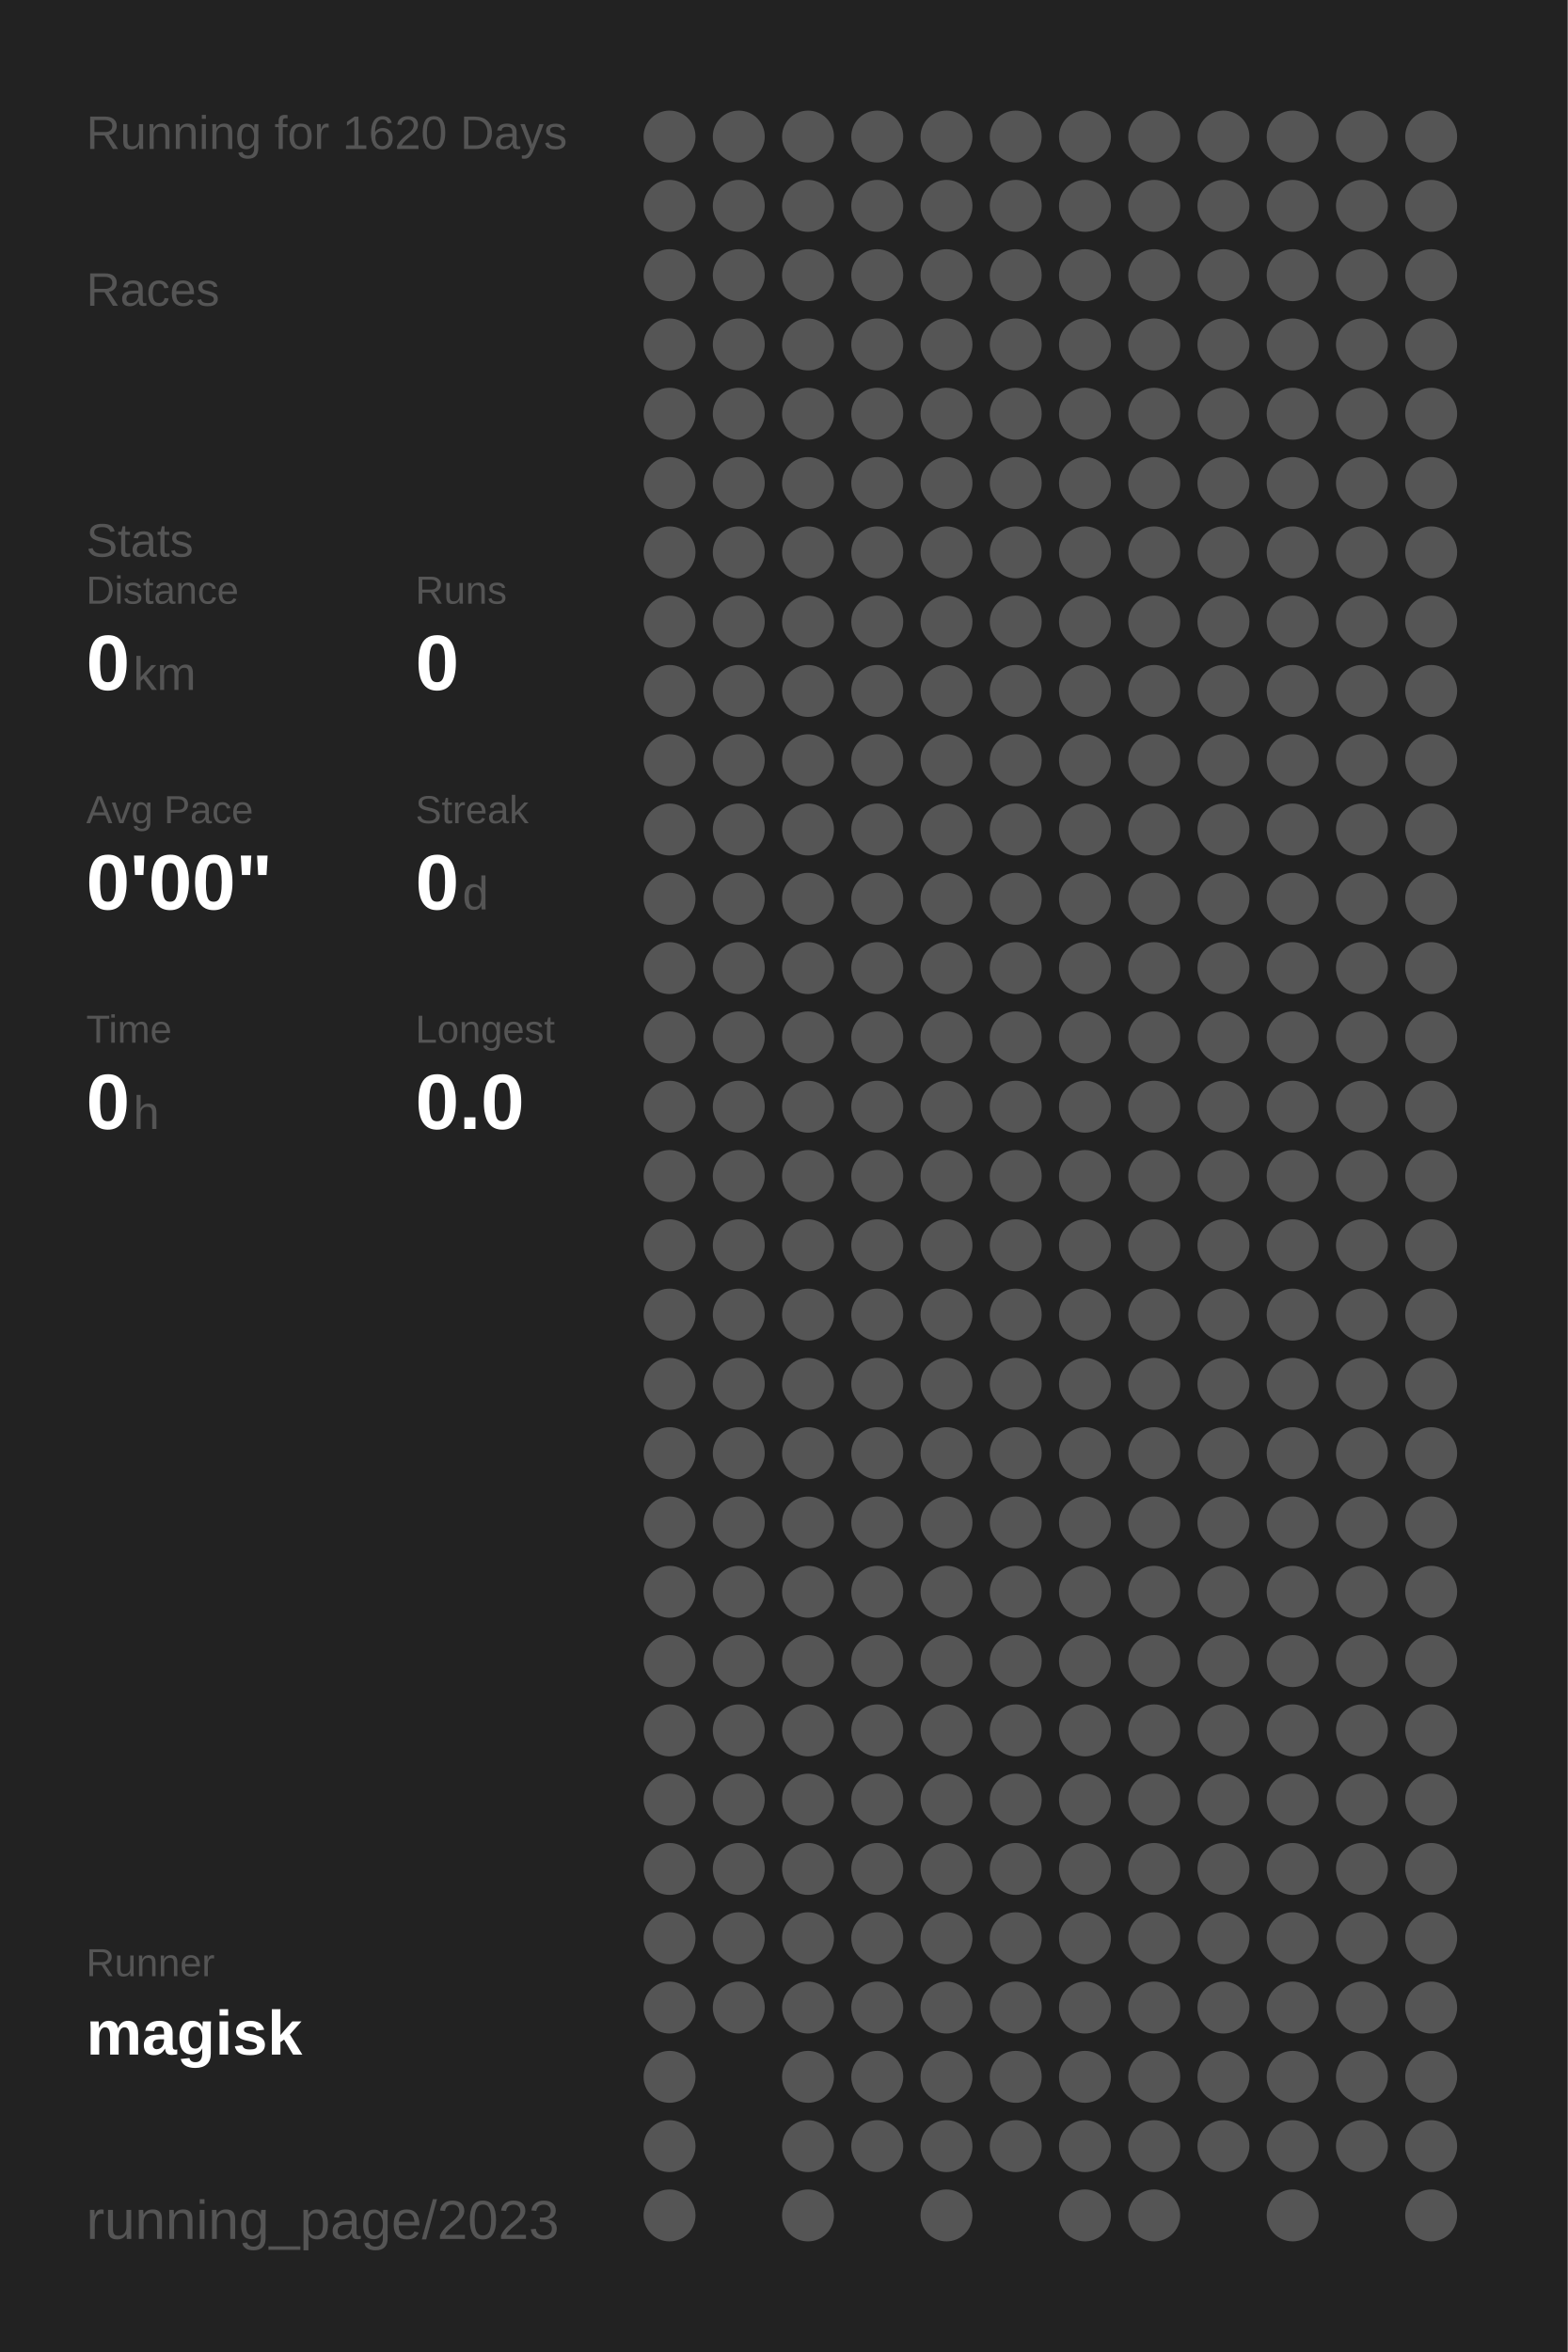
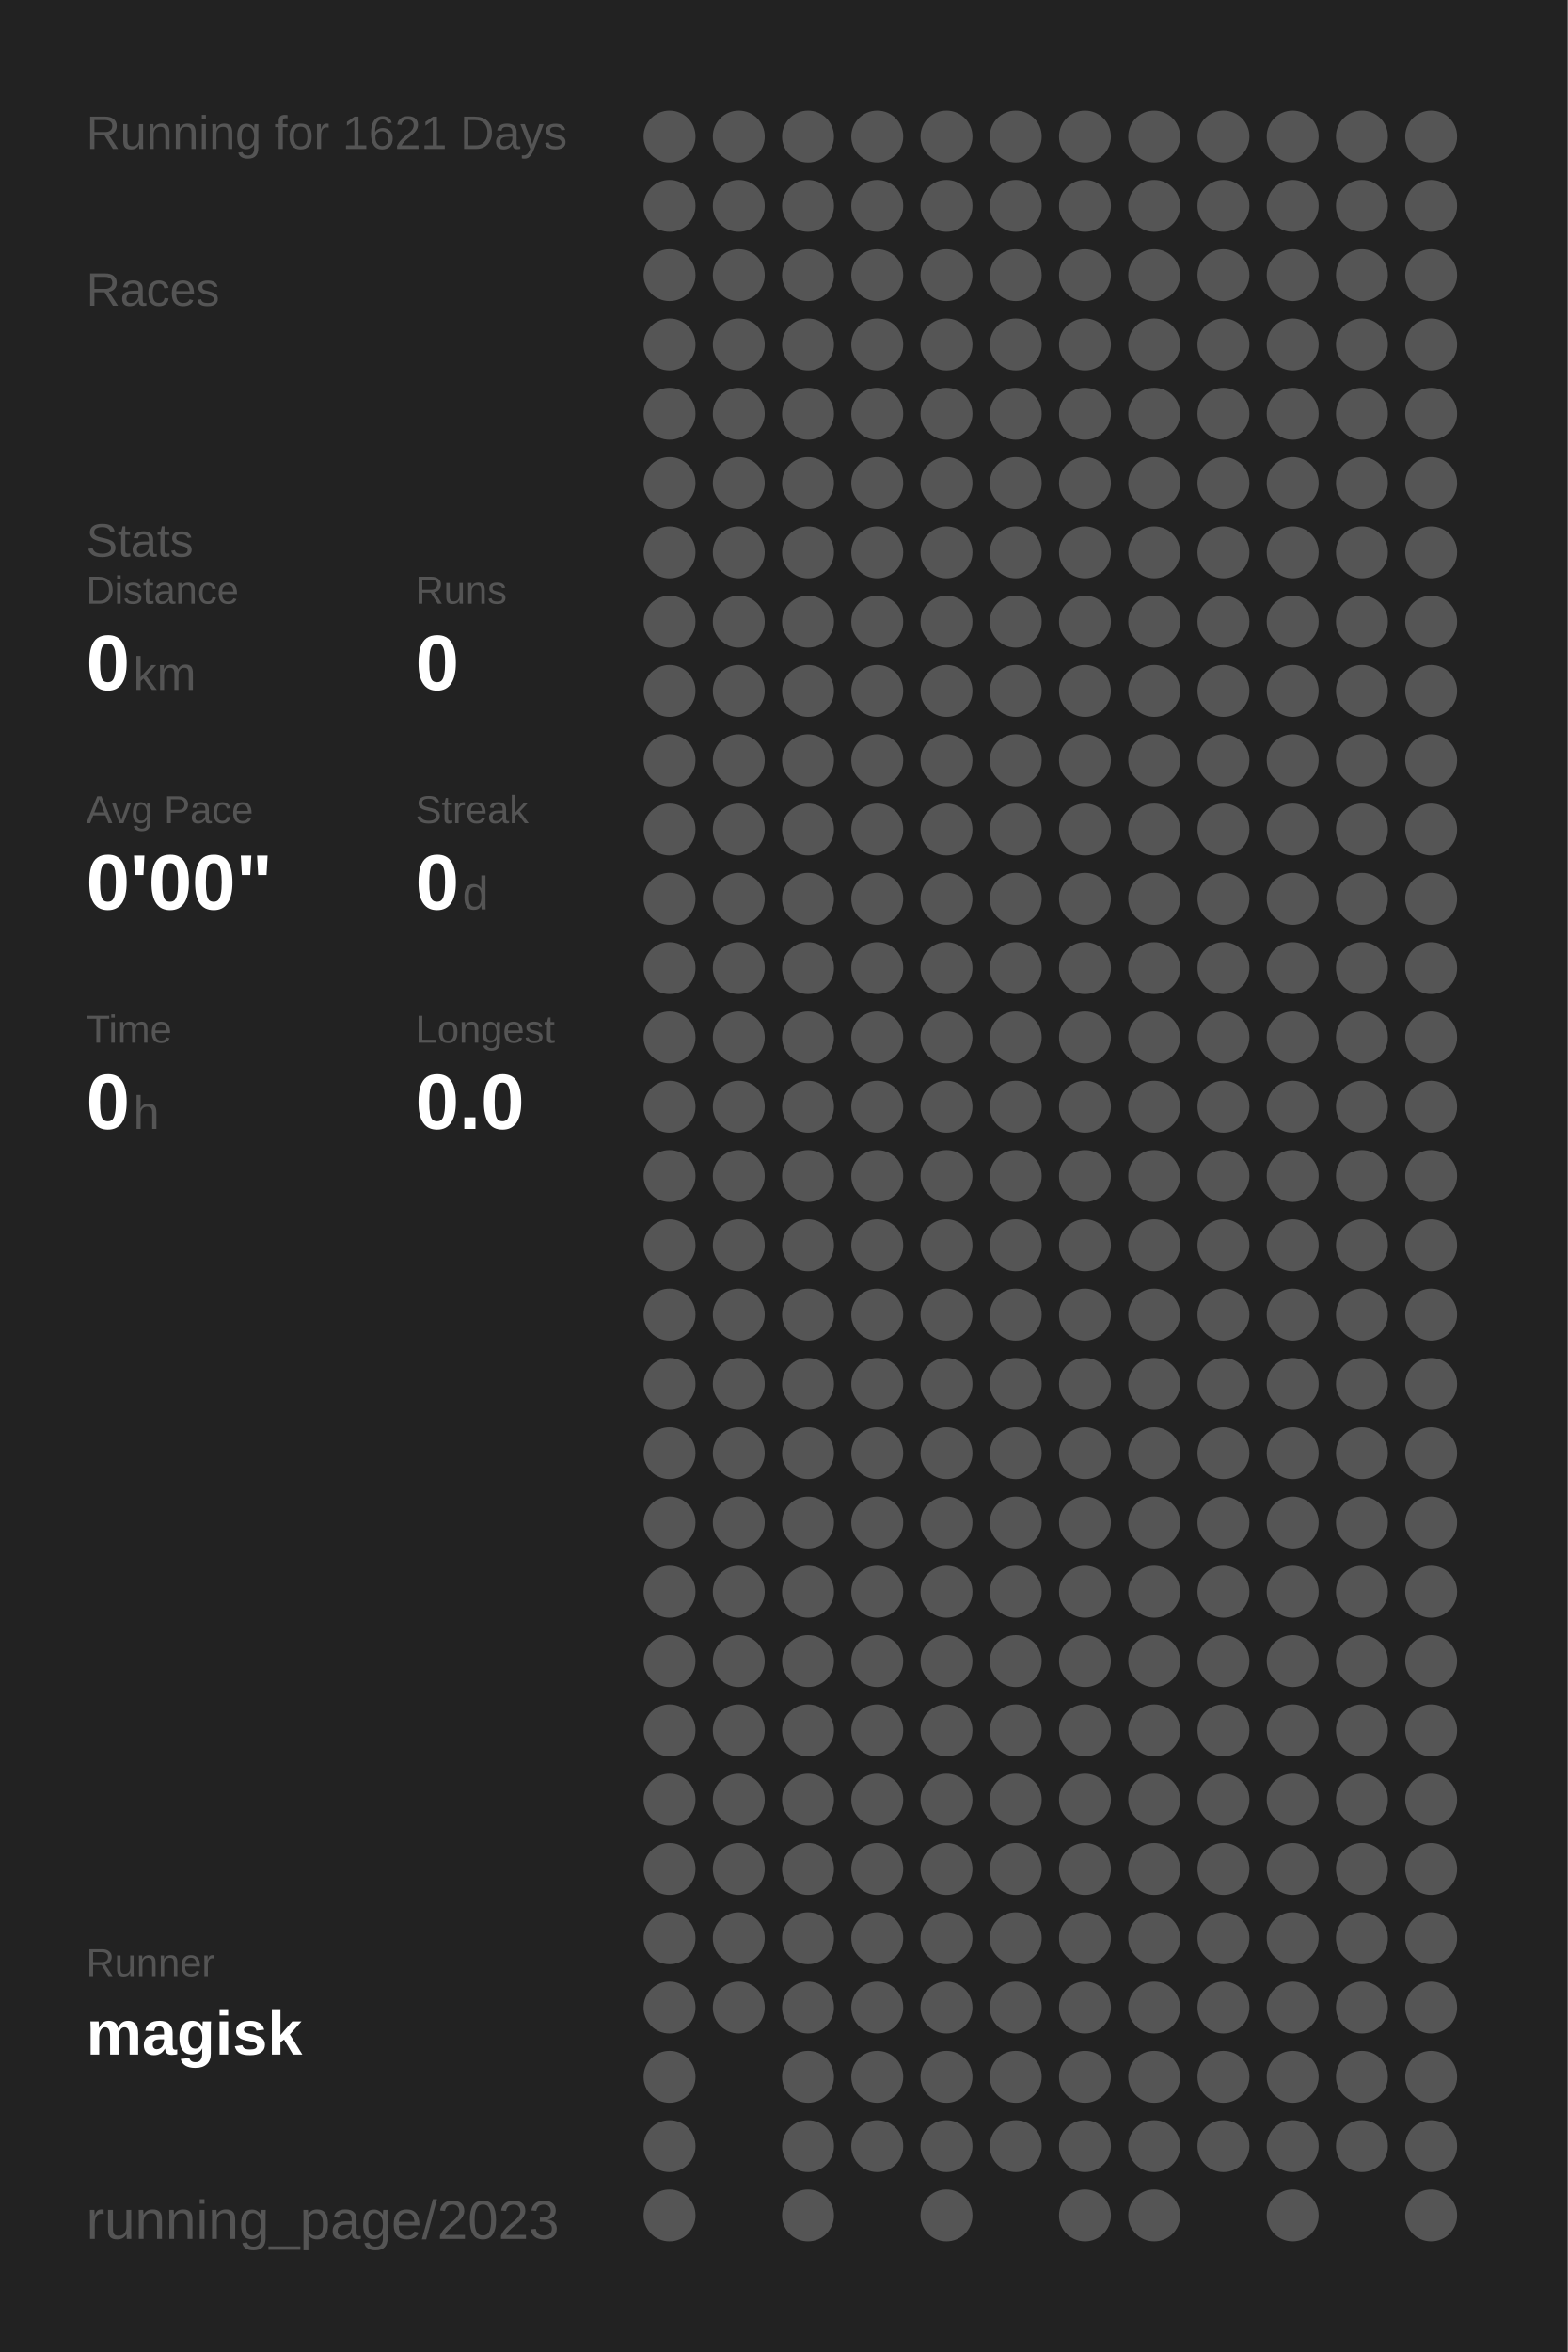
<svg xmlns="http://www.w3.org/2000/svg" baseProfile="full" height="300mm" version="1.1" viewBox="0,0,200,300" width="200mm">
  <defs />
  <rect fill="#222222" height="300" width="200" x="0" y="0" />
-   <text fill="#555555" style="font-size:6px; font-family:Arial;" x="11" y="19">Running for 1620 Days</text>
+   <text fill="#555555" style="font-size:6px; font-family:Arial;" x="11" y="19">Running for 1621 Days</text>
  <text fill="#555555" style="font-size:6px; font-family:Arial;" x="11" y="39">Races</text>
  <text fill="#555555" style="font-size:6px; font-family:Arial;" x="11" y="71">Stats</text>
  <text fill="#555555" style="font-size:5px; font-family:Arial;" x="11" y="77">Distance</text>
  <text fill="#FFFFFF" style="font-size:10px; font-family:Arial; font-weight:bold;" x="11" y="88">0</text>
  <text fill="#555555" style="font-size:6px; font-family:Arial;" x="17" y="88">km</text>
  <text fill="#555555" style="font-size:5px; font-family:Arial;" x="53" y="77">Runs</text>
  <text fill="#FFFFFF" style="font-size:10px; font-family:Arial; font-weight:bold;" x="53" y="88">0</text>
  <text fill="#555555" style="font-size:5px; font-family:Arial;" x="11" y="105">Avg Pace</text>
  <text fill="#FFFFFF" style="font-size:10px; font-family:Arial; font-weight:bold;" x="11" y="116">0'00"</text>
  <text fill="#555555" style="font-size:5px; font-family:Arial;" x="53" y="105">Streak</text>
  <text fill="#FFFFFF" style="font-size:10px; font-family:Arial; font-weight:bold;" x="53" y="116">0</text>
  <text fill="#555555" style="font-size:6px; font-family:Arial;" x="59" y="116">d</text>
  <text fill="#555555" style="font-size:5px; font-family:Arial;" x="11" y="133">Time</text>
  <text fill="#FFFFFF" style="font-size:10px; font-family:Arial; font-weight:bold;" x="11" y="144">0</text>
  <text fill="#555555" style="font-size:6px; font-family:Arial;" x="17" y="144">h</text>
  <text fill="#555555" style="font-size:5px; font-family:Arial;" x="53" y="133">Longest</text>
  <text fill="#FFFFFF" style="font-size:10px; font-family:Arial; font-weight:bold;" x="53" y="144">0.0</text>
  <text fill="#555555" style="font-size:5px; font-family:Arial;" x="11" y="252.065">Runner</text>
  <text fill="#FFFFFF" style="font-size:8px; font-family:Arial; font-weight:bold;" x="11" y="262.065">magisk</text>
  <text fill="#555555" style="font-size:7px; font-family:Arial;" x="11" y="285.581">running_page/2023</text>
  <circle cx="85.417" cy="17.419" fill="#555555" r="3.312" />
  <circle cx="85.417" cy="26.258" fill="#555555" r="3.312" />
  <circle cx="85.417" cy="35.097" fill="#555555" r="3.312" />
  <circle cx="85.417" cy="43.935" fill="#555555" r="3.312" />
  <circle cx="85.417" cy="52.774" fill="#555555" r="3.312" />
  <circle cx="85.417" cy="61.613" fill="#555555" r="3.312" />
  <circle cx="85.417" cy="70.452" fill="#555555" r="3.312" />
  <circle cx="85.417" cy="79.29" fill="#555555" r="3.312" />
  <circle cx="85.417" cy="88.129" fill="#555555" r="3.312" />
  <circle cx="85.417" cy="96.968" fill="#555555" r="3.312" />
  <circle cx="85.417" cy="105.806" fill="#555555" r="3.312" />
  <circle cx="85.417" cy="114.645" fill="#555555" r="3.312" />
  <circle cx="85.417" cy="123.484" fill="#555555" r="3.312" />
  <circle cx="85.417" cy="132.323" fill="#555555" r="3.312" />
  <circle cx="85.417" cy="141.161" fill="#555555" r="3.312" />
  <circle cx="85.417" cy="150" fill="#555555" r="3.312" />
  <circle cx="85.417" cy="158.839" fill="#555555" r="3.312" />
  <circle cx="85.417" cy="167.677" fill="#555555" r="3.312" />
  <circle cx="85.417" cy="176.516" fill="#555555" r="3.312" />
  <circle cx="85.417" cy="185.355" fill="#555555" r="3.312" />
  <circle cx="85.417" cy="194.194" fill="#555555" r="3.312" />
  <circle cx="85.417" cy="203.032" fill="#555555" r="3.312" />
  <circle cx="85.417" cy="211.871" fill="#555555" r="3.312" />
  <circle cx="85.417" cy="220.71" fill="#555555" r="3.312" />
  <circle cx="85.417" cy="229.548" fill="#555555" r="3.312" />
  <circle cx="85.417" cy="238.387" fill="#555555" r="3.312" />
  <circle cx="85.417" cy="247.226" fill="#555555" r="3.312" />
  <circle cx="85.417" cy="256.065" fill="#555555" r="3.312" />
  <circle cx="85.417" cy="264.903" fill="#555555" r="3.312" />
  <circle cx="85.417" cy="273.742" fill="#555555" r="3.312" />
  <circle cx="85.417" cy="282.581" fill="#555555" r="3.312" />
  <circle cx="94.25" cy="17.419" fill="#555555" r="3.312" />
  <circle cx="94.25" cy="26.258" fill="#555555" r="3.312" />
  <circle cx="94.25" cy="35.097" fill="#555555" r="3.312" />
  <circle cx="94.25" cy="43.935" fill="#555555" r="3.312" />
  <circle cx="94.25" cy="52.774" fill="#555555" r="3.312" />
  <circle cx="94.25" cy="61.613" fill="#555555" r="3.312" />
  <circle cx="94.25" cy="70.452" fill="#555555" r="3.312" />
  <circle cx="94.25" cy="79.29" fill="#555555" r="3.312" />
  <circle cx="94.25" cy="88.129" fill="#555555" r="3.312" />
  <circle cx="94.25" cy="96.968" fill="#555555" r="3.312" />
  <circle cx="94.25" cy="105.806" fill="#555555" r="3.312" />
  <circle cx="94.25" cy="114.645" fill="#555555" r="3.312" />
  <circle cx="94.25" cy="123.484" fill="#555555" r="3.312" />
  <circle cx="94.25" cy="132.323" fill="#555555" r="3.312" />
  <circle cx="94.25" cy="141.161" fill="#555555" r="3.312" />
  <circle cx="94.25" cy="150" fill="#555555" r="3.312" />
  <circle cx="94.25" cy="158.839" fill="#555555" r="3.312" />
  <circle cx="94.25" cy="167.677" fill="#555555" r="3.312" />
  <circle cx="94.25" cy="176.516" fill="#555555" r="3.312" />
  <circle cx="94.25" cy="185.355" fill="#555555" r="3.312" />
  <circle cx="94.25" cy="194.194" fill="#555555" r="3.312" />
  <circle cx="94.25" cy="203.032" fill="#555555" r="3.312" />
  <circle cx="94.25" cy="211.871" fill="#555555" r="3.312" />
  <circle cx="94.25" cy="220.71" fill="#555555" r="3.312" />
  <circle cx="94.25" cy="229.548" fill="#555555" r="3.312" />
  <circle cx="94.25" cy="238.387" fill="#555555" r="3.312" />
  <circle cx="94.25" cy="247.226" fill="#555555" r="3.312" />
  <circle cx="94.25" cy="256.065" fill="#555555" r="3.312" />
  <circle cx="103.083" cy="17.419" fill="#555555" r="3.312" />
  <circle cx="103.083" cy="26.258" fill="#555555" r="3.312" />
  <circle cx="103.083" cy="35.097" fill="#555555" r="3.312" />
  <circle cx="103.083" cy="43.935" fill="#555555" r="3.312" />
  <circle cx="103.083" cy="52.774" fill="#555555" r="3.312" />
  <circle cx="103.083" cy="61.613" fill="#555555" r="3.312" />
  <circle cx="103.083" cy="70.452" fill="#555555" r="3.312" />
  <circle cx="103.083" cy="79.29" fill="#555555" r="3.312" />
  <circle cx="103.083" cy="88.129" fill="#555555" r="3.312" />
  <circle cx="103.083" cy="96.968" fill="#555555" r="3.312" />
  <circle cx="103.083" cy="105.806" fill="#555555" r="3.312" />
  <circle cx="103.083" cy="114.645" fill="#555555" r="3.312" />
  <circle cx="103.083" cy="123.484" fill="#555555" r="3.312" />
  <circle cx="103.083" cy="132.323" fill="#555555" r="3.312" />
  <circle cx="103.083" cy="141.161" fill="#555555" r="3.312" />
  <circle cx="103.083" cy="150" fill="#555555" r="3.312" />
  <circle cx="103.083" cy="158.839" fill="#555555" r="3.312" />
  <circle cx="103.083" cy="167.677" fill="#555555" r="3.312" />
  <circle cx="103.083" cy="176.516" fill="#555555" r="3.312" />
  <circle cx="103.083" cy="185.355" fill="#555555" r="3.312" />
  <circle cx="103.083" cy="194.194" fill="#555555" r="3.312" />
  <circle cx="103.083" cy="203.032" fill="#555555" r="3.312" />
  <circle cx="103.083" cy="211.871" fill="#555555" r="3.312" />
  <circle cx="103.083" cy="220.71" fill="#555555" r="3.312" />
  <circle cx="103.083" cy="229.548" fill="#555555" r="3.312" />
  <circle cx="103.083" cy="238.387" fill="#555555" r="3.312" />
  <circle cx="103.083" cy="247.226" fill="#555555" r="3.312" />
  <circle cx="103.083" cy="256.065" fill="#555555" r="3.312" />
  <circle cx="103.083" cy="264.903" fill="#555555" r="3.312" />
  <circle cx="103.083" cy="273.742" fill="#555555" r="3.312" />
  <circle cx="103.083" cy="282.581" fill="#555555" r="3.312" />
  <circle cx="111.917" cy="17.419" fill="#555555" r="3.312" />
  <circle cx="111.917" cy="26.258" fill="#555555" r="3.312" />
  <circle cx="111.917" cy="35.097" fill="#555555" r="3.312" />
  <circle cx="111.917" cy="43.935" fill="#555555" r="3.312" />
  <circle cx="111.917" cy="52.774" fill="#555555" r="3.312" />
  <circle cx="111.917" cy="61.613" fill="#555555" r="3.312" />
  <circle cx="111.917" cy="70.452" fill="#555555" r="3.312" />
  <circle cx="111.917" cy="79.29" fill="#555555" r="3.312" />
  <circle cx="111.917" cy="88.129" fill="#555555" r="3.312" />
  <circle cx="111.917" cy="96.968" fill="#555555" r="3.312" />
  <circle cx="111.917" cy="105.806" fill="#555555" r="3.312" />
  <circle cx="111.917" cy="114.645" fill="#555555" r="3.312" />
  <circle cx="111.917" cy="123.484" fill="#555555" r="3.312" />
  <circle cx="111.917" cy="132.323" fill="#555555" r="3.312" />
  <circle cx="111.917" cy="141.161" fill="#555555" r="3.312" />
  <circle cx="111.917" cy="150" fill="#555555" r="3.312" />
  <circle cx="111.917" cy="158.839" fill="#555555" r="3.312" />
  <circle cx="111.917" cy="167.677" fill="#555555" r="3.312" />
  <circle cx="111.917" cy="176.516" fill="#555555" r="3.312" />
  <circle cx="111.917" cy="185.355" fill="#555555" r="3.312" />
  <circle cx="111.917" cy="194.194" fill="#555555" r="3.312" />
  <circle cx="111.917" cy="203.032" fill="#555555" r="3.312" />
  <circle cx="111.917" cy="211.871" fill="#555555" r="3.312" />
  <circle cx="111.917" cy="220.71" fill="#555555" r="3.312" />
  <circle cx="111.917" cy="229.548" fill="#555555" r="3.312" />
  <circle cx="111.917" cy="238.387" fill="#555555" r="3.312" />
  <circle cx="111.917" cy="247.226" fill="#555555" r="3.312" />
  <circle cx="111.917" cy="256.065" fill="#555555" r="3.312" />
  <circle cx="111.917" cy="264.903" fill="#555555" r="3.312" />
  <circle cx="111.917" cy="273.742" fill="#555555" r="3.312" />
  <circle cx="120.75" cy="17.419" fill="#555555" r="3.312" />
  <circle cx="120.75" cy="26.258" fill="#555555" r="3.312" />
  <circle cx="120.75" cy="35.097" fill="#555555" r="3.312" />
  <circle cx="120.75" cy="43.935" fill="#555555" r="3.312" />
  <circle cx="120.75" cy="52.774" fill="#555555" r="3.312" />
  <circle cx="120.75" cy="61.613" fill="#555555" r="3.312" />
  <circle cx="120.75" cy="70.452" fill="#555555" r="3.312" />
  <circle cx="120.75" cy="79.29" fill="#555555" r="3.312" />
  <circle cx="120.75" cy="88.129" fill="#555555" r="3.312" />
  <circle cx="120.75" cy="96.968" fill="#555555" r="3.312" />
  <circle cx="120.75" cy="105.806" fill="#555555" r="3.312" />
  <circle cx="120.75" cy="114.645" fill="#555555" r="3.312" />
  <circle cx="120.75" cy="123.484" fill="#555555" r="3.312" />
  <circle cx="120.75" cy="132.323" fill="#555555" r="3.312" />
  <circle cx="120.75" cy="141.161" fill="#555555" r="3.312" />
  <circle cx="120.75" cy="150" fill="#555555" r="3.312" />
  <circle cx="120.75" cy="158.839" fill="#555555" r="3.312" />
  <circle cx="120.75" cy="167.677" fill="#555555" r="3.312" />
  <circle cx="120.75" cy="176.516" fill="#555555" r="3.312" />
  <circle cx="120.75" cy="185.355" fill="#555555" r="3.312" />
  <circle cx="120.75" cy="194.194" fill="#555555" r="3.312" />
  <circle cx="120.75" cy="203.032" fill="#555555" r="3.312" />
  <circle cx="120.75" cy="211.871" fill="#555555" r="3.312" />
  <circle cx="120.75" cy="220.71" fill="#555555" r="3.312" />
  <circle cx="120.75" cy="229.548" fill="#555555" r="3.312" />
  <circle cx="120.75" cy="238.387" fill="#555555" r="3.312" />
  <circle cx="120.75" cy="247.226" fill="#555555" r="3.312" />
  <circle cx="120.75" cy="256.065" fill="#555555" r="3.312" />
  <circle cx="120.75" cy="264.903" fill="#555555" r="3.312" />
  <circle cx="120.75" cy="273.742" fill="#555555" r="3.312" />
  <circle cx="120.75" cy="282.581" fill="#555555" r="3.312" />
  <circle cx="129.583" cy="17.419" fill="#555555" r="3.312" />
  <circle cx="129.583" cy="26.258" fill="#555555" r="3.312" />
  <circle cx="129.583" cy="35.097" fill="#555555" r="3.312" />
  <circle cx="129.583" cy="43.935" fill="#555555" r="3.312" />
  <circle cx="129.583" cy="52.774" fill="#555555" r="3.312" />
  <circle cx="129.583" cy="61.613" fill="#555555" r="3.312" />
  <circle cx="129.583" cy="70.452" fill="#555555" r="3.312" />
  <circle cx="129.583" cy="79.29" fill="#555555" r="3.312" />
  <circle cx="129.583" cy="88.129" fill="#555555" r="3.312" />
  <circle cx="129.583" cy="96.968" fill="#555555" r="3.312" />
  <circle cx="129.583" cy="105.806" fill="#555555" r="3.312" />
  <circle cx="129.583" cy="114.645" fill="#555555" r="3.312" />
  <circle cx="129.583" cy="123.484" fill="#555555" r="3.312" />
  <circle cx="129.583" cy="132.323" fill="#555555" r="3.312" />
  <circle cx="129.583" cy="141.161" fill="#555555" r="3.312" />
  <circle cx="129.583" cy="150" fill="#555555" r="3.312" />
  <circle cx="129.583" cy="158.839" fill="#555555" r="3.312" />
  <circle cx="129.583" cy="167.677" fill="#555555" r="3.312" />
  <circle cx="129.583" cy="176.516" fill="#555555" r="3.312" />
  <circle cx="129.583" cy="185.355" fill="#555555" r="3.312" />
  <circle cx="129.583" cy="194.194" fill="#555555" r="3.312" />
  <circle cx="129.583" cy="203.032" fill="#555555" r="3.312" />
  <circle cx="129.583" cy="211.871" fill="#555555" r="3.312" />
  <circle cx="129.583" cy="220.71" fill="#555555" r="3.312" />
  <circle cx="129.583" cy="229.548" fill="#555555" r="3.312" />
  <circle cx="129.583" cy="238.387" fill="#555555" r="3.312" />
  <circle cx="129.583" cy="247.226" fill="#555555" r="3.312" />
  <circle cx="129.583" cy="256.065" fill="#555555" r="3.312" />
  <circle cx="129.583" cy="264.903" fill="#555555" r="3.312" />
  <circle cx="129.583" cy="273.742" fill="#555555" r="3.312" />
  <circle cx="138.417" cy="17.419" fill="#555555" r="3.312" />
  <circle cx="138.417" cy="26.258" fill="#555555" r="3.312" />
  <circle cx="138.417" cy="35.097" fill="#555555" r="3.312" />
  <circle cx="138.417" cy="43.935" fill="#555555" r="3.312" />
  <circle cx="138.417" cy="52.774" fill="#555555" r="3.312" />
  <circle cx="138.417" cy="61.613" fill="#555555" r="3.312" />
  <circle cx="138.417" cy="70.452" fill="#555555" r="3.312" />
  <circle cx="138.417" cy="79.29" fill="#555555" r="3.312" />
  <circle cx="138.417" cy="88.129" fill="#555555" r="3.312" />
  <circle cx="138.417" cy="96.968" fill="#555555" r="3.312" />
  <circle cx="138.417" cy="105.806" fill="#555555" r="3.312" />
  <circle cx="138.417" cy="114.645" fill="#555555" r="3.312" />
  <circle cx="138.417" cy="123.484" fill="#555555" r="3.312" />
  <circle cx="138.417" cy="132.323" fill="#555555" r="3.312" />
  <circle cx="138.417" cy="141.161" fill="#555555" r="3.312" />
  <circle cx="138.417" cy="150" fill="#555555" r="3.312" />
  <circle cx="138.417" cy="158.839" fill="#555555" r="3.312" />
  <circle cx="138.417" cy="167.677" fill="#555555" r="3.312" />
  <circle cx="138.417" cy="176.516" fill="#555555" r="3.312" />
  <circle cx="138.417" cy="185.355" fill="#555555" r="3.312" />
  <circle cx="138.417" cy="194.194" fill="#555555" r="3.312" />
  <circle cx="138.417" cy="203.032" fill="#555555" r="3.312" />
  <circle cx="138.417" cy="211.871" fill="#555555" r="3.312" />
  <circle cx="138.417" cy="220.71" fill="#555555" r="3.312" />
  <circle cx="138.417" cy="229.548" fill="#555555" r="3.312" />
  <circle cx="138.417" cy="238.387" fill="#555555" r="3.312" />
  <circle cx="138.417" cy="247.226" fill="#555555" r="3.312" />
  <circle cx="138.417" cy="256.065" fill="#555555" r="3.312" />
  <circle cx="138.417" cy="264.903" fill="#555555" r="3.312" />
  <circle cx="138.417" cy="273.742" fill="#555555" r="3.312" />
  <circle cx="138.417" cy="282.581" fill="#555555" r="3.312" />
  <circle cx="147.25" cy="17.419" fill="#555555" r="3.312" />
  <circle cx="147.25" cy="26.258" fill="#555555" r="3.312" />
  <circle cx="147.25" cy="35.097" fill="#555555" r="3.312" />
  <circle cx="147.25" cy="43.935" fill="#555555" r="3.312" />
  <circle cx="147.25" cy="52.774" fill="#555555" r="3.312" />
  <circle cx="147.25" cy="61.613" fill="#555555" r="3.312" />
  <circle cx="147.25" cy="70.452" fill="#555555" r="3.312" />
  <circle cx="147.25" cy="79.29" fill="#555555" r="3.312" />
  <circle cx="147.25" cy="88.129" fill="#555555" r="3.312" />
  <circle cx="147.25" cy="96.968" fill="#555555" r="3.312" />
  <circle cx="147.25" cy="105.806" fill="#555555" r="3.312" />
  <circle cx="147.25" cy="114.645" fill="#555555" r="3.312" />
  <circle cx="147.25" cy="123.484" fill="#555555" r="3.312" />
  <circle cx="147.25" cy="132.323" fill="#555555" r="3.312" />
  <circle cx="147.25" cy="141.161" fill="#555555" r="3.312" />
  <circle cx="147.25" cy="150" fill="#555555" r="3.312" />
  <circle cx="147.25" cy="158.839" fill="#555555" r="3.312" />
  <circle cx="147.25" cy="167.677" fill="#555555" r="3.312" />
  <circle cx="147.25" cy="176.516" fill="#555555" r="3.312" />
  <circle cx="147.25" cy="185.355" fill="#555555" r="3.312" />
  <circle cx="147.25" cy="194.194" fill="#555555" r="3.312" />
  <circle cx="147.25" cy="203.032" fill="#555555" r="3.312" />
  <circle cx="147.25" cy="211.871" fill="#555555" r="3.312" />
  <circle cx="147.25" cy="220.71" fill="#555555" r="3.312" />
  <circle cx="147.25" cy="229.548" fill="#555555" r="3.312" />
  <circle cx="147.25" cy="238.387" fill="#555555" r="3.312" />
  <circle cx="147.25" cy="247.226" fill="#555555" r="3.312" />
  <circle cx="147.25" cy="256.065" fill="#555555" r="3.312" />
  <circle cx="147.25" cy="264.903" fill="#555555" r="3.312" />
  <circle cx="147.25" cy="273.742" fill="#555555" r="3.312" />
  <circle cx="147.25" cy="282.581" fill="#555555" r="3.312" />
  <circle cx="156.083" cy="17.419" fill="#555555" r="3.312" />
  <circle cx="156.083" cy="26.258" fill="#555555" r="3.312" />
  <circle cx="156.083" cy="35.097" fill="#555555" r="3.312" />
  <circle cx="156.083" cy="43.935" fill="#555555" r="3.312" />
  <circle cx="156.083" cy="52.774" fill="#555555" r="3.312" />
  <circle cx="156.083" cy="61.613" fill="#555555" r="3.312" />
  <circle cx="156.083" cy="70.452" fill="#555555" r="3.312" />
  <circle cx="156.083" cy="79.29" fill="#555555" r="3.312" />
  <circle cx="156.083" cy="88.129" fill="#555555" r="3.312" />
  <circle cx="156.083" cy="96.968" fill="#555555" r="3.312" />
  <circle cx="156.083" cy="105.806" fill="#555555" r="3.312" />
  <circle cx="156.083" cy="114.645" fill="#555555" r="3.312" />
  <circle cx="156.083" cy="123.484" fill="#555555" r="3.312" />
  <circle cx="156.083" cy="132.323" fill="#555555" r="3.312" />
  <circle cx="156.083" cy="141.161" fill="#555555" r="3.312" />
  <circle cx="156.083" cy="150" fill="#555555" r="3.312" />
  <circle cx="156.083" cy="158.839" fill="#555555" r="3.312" />
  <circle cx="156.083" cy="167.677" fill="#555555" r="3.312" />
  <circle cx="156.083" cy="176.516" fill="#555555" r="3.312" />
  <circle cx="156.083" cy="185.355" fill="#555555" r="3.312" />
  <circle cx="156.083" cy="194.194" fill="#555555" r="3.312" />
  <circle cx="156.083" cy="203.032" fill="#555555" r="3.312" />
  <circle cx="156.083" cy="211.871" fill="#555555" r="3.312" />
  <circle cx="156.083" cy="220.71" fill="#555555" r="3.312" />
  <circle cx="156.083" cy="229.548" fill="#555555" r="3.312" />
  <circle cx="156.083" cy="238.387" fill="#555555" r="3.312" />
  <circle cx="156.083" cy="247.226" fill="#555555" r="3.312" />
  <circle cx="156.083" cy="256.065" fill="#555555" r="3.312" />
  <circle cx="156.083" cy="264.903" fill="#555555" r="3.312" />
  <circle cx="156.083" cy="273.742" fill="#555555" r="3.312" />
  <circle cx="164.917" cy="17.419" fill="#555555" r="3.312" />
  <circle cx="164.917" cy="26.258" fill="#555555" r="3.312" />
  <circle cx="164.917" cy="35.097" fill="#555555" r="3.312" />
  <circle cx="164.917" cy="43.935" fill="#555555" r="3.312" />
  <circle cx="164.917" cy="52.774" fill="#555555" r="3.312" />
  <circle cx="164.917" cy="61.613" fill="#555555" r="3.312" />
  <circle cx="164.917" cy="70.452" fill="#555555" r="3.312" />
  <circle cx="164.917" cy="79.29" fill="#555555" r="3.312" />
  <circle cx="164.917" cy="88.129" fill="#555555" r="3.312" />
  <circle cx="164.917" cy="96.968" fill="#555555" r="3.312" />
  <circle cx="164.917" cy="105.806" fill="#555555" r="3.312" />
  <circle cx="164.917" cy="114.645" fill="#555555" r="3.312" />
  <circle cx="164.917" cy="123.484" fill="#555555" r="3.312" />
  <circle cx="164.917" cy="132.323" fill="#555555" r="3.312" />
  <circle cx="164.917" cy="141.161" fill="#555555" r="3.312" />
  <circle cx="164.917" cy="150" fill="#555555" r="3.312" />
  <circle cx="164.917" cy="158.839" fill="#555555" r="3.312" />
  <circle cx="164.917" cy="167.677" fill="#555555" r="3.312" />
  <circle cx="164.917" cy="176.516" fill="#555555" r="3.312" />
  <circle cx="164.917" cy="185.355" fill="#555555" r="3.312" />
  <circle cx="164.917" cy="194.194" fill="#555555" r="3.312" />
  <circle cx="164.917" cy="203.032" fill="#555555" r="3.312" />
  <circle cx="164.917" cy="211.871" fill="#555555" r="3.312" />
  <circle cx="164.917" cy="220.71" fill="#555555" r="3.312" />
  <circle cx="164.917" cy="229.548" fill="#555555" r="3.312" />
  <circle cx="164.917" cy="238.387" fill="#555555" r="3.312" />
  <circle cx="164.917" cy="247.226" fill="#555555" r="3.312" />
  <circle cx="164.917" cy="256.065" fill="#555555" r="3.312" />
  <circle cx="164.917" cy="264.903" fill="#555555" r="3.312" />
  <circle cx="164.917" cy="273.742" fill="#555555" r="3.312" />
  <circle cx="164.917" cy="282.581" fill="#555555" r="3.312" />
  <circle cx="173.75" cy="17.419" fill="#555555" r="3.312" />
  <circle cx="173.75" cy="26.258" fill="#555555" r="3.312" />
  <circle cx="173.75" cy="35.097" fill="#555555" r="3.312" />
  <circle cx="173.75" cy="43.935" fill="#555555" r="3.312" />
  <circle cx="173.75" cy="52.774" fill="#555555" r="3.312" />
  <circle cx="173.75" cy="61.613" fill="#555555" r="3.312" />
  <circle cx="173.75" cy="70.452" fill="#555555" r="3.312" />
  <circle cx="173.75" cy="79.29" fill="#555555" r="3.312" />
  <circle cx="173.75" cy="88.129" fill="#555555" r="3.312" />
  <circle cx="173.75" cy="96.968" fill="#555555" r="3.312" />
  <circle cx="173.75" cy="105.806" fill="#555555" r="3.312" />
  <circle cx="173.75" cy="114.645" fill="#555555" r="3.312" />
  <circle cx="173.75" cy="123.484" fill="#555555" r="3.312" />
  <circle cx="173.75" cy="132.323" fill="#555555" r="3.312" />
  <circle cx="173.75" cy="141.161" fill="#555555" r="3.312" />
  <circle cx="173.75" cy="150" fill="#555555" r="3.312" />
  <circle cx="173.75" cy="158.839" fill="#555555" r="3.312" />
  <circle cx="173.75" cy="167.677" fill="#555555" r="3.312" />
  <circle cx="173.75" cy="176.516" fill="#555555" r="3.312" />
  <circle cx="173.75" cy="185.355" fill="#555555" r="3.312" />
  <circle cx="173.75" cy="194.194" fill="#555555" r="3.312" />
  <circle cx="173.75" cy="203.032" fill="#555555" r="3.312" />
  <circle cx="173.75" cy="211.871" fill="#555555" r="3.312" />
  <circle cx="173.75" cy="220.71" fill="#555555" r="3.312" />
  <circle cx="173.75" cy="229.548" fill="#555555" r="3.312" />
  <circle cx="173.75" cy="238.387" fill="#555555" r="3.312" />
  <circle cx="173.75" cy="247.226" fill="#555555" r="3.312" />
  <circle cx="173.75" cy="256.065" fill="#555555" r="3.312" />
  <circle cx="173.75" cy="264.903" fill="#555555" r="3.312" />
  <circle cx="173.75" cy="273.742" fill="#555555" r="3.312" />
  <circle cx="182.583" cy="17.419" fill="#555555" r="3.312" />
  <circle cx="182.583" cy="26.258" fill="#555555" r="3.312" />
  <circle cx="182.583" cy="35.097" fill="#555555" r="3.312" />
  <circle cx="182.583" cy="43.935" fill="#555555" r="3.312" />
  <circle cx="182.583" cy="52.774" fill="#555555" r="3.312" />
  <circle cx="182.583" cy="61.613" fill="#555555" r="3.312" />
  <circle cx="182.583" cy="70.452" fill="#555555" r="3.312" />
  <circle cx="182.583" cy="79.29" fill="#555555" r="3.312" />
  <circle cx="182.583" cy="88.129" fill="#555555" r="3.312" />
  <circle cx="182.583" cy="96.968" fill="#555555" r="3.312" />
  <circle cx="182.583" cy="105.806" fill="#555555" r="3.312" />
  <circle cx="182.583" cy="114.645" fill="#555555" r="3.312" />
  <circle cx="182.583" cy="123.484" fill="#555555" r="3.312" />
  <circle cx="182.583" cy="132.323" fill="#555555" r="3.312" />
  <circle cx="182.583" cy="141.161" fill="#555555" r="3.312" />
  <circle cx="182.583" cy="150" fill="#555555" r="3.312" />
  <circle cx="182.583" cy="158.839" fill="#555555" r="3.312" />
  <circle cx="182.583" cy="167.677" fill="#555555" r="3.312" />
  <circle cx="182.583" cy="176.516" fill="#555555" r="3.312" />
  <circle cx="182.583" cy="185.355" fill="#555555" r="3.312" />
  <circle cx="182.583" cy="194.194" fill="#555555" r="3.312" />
  <circle cx="182.583" cy="203.032" fill="#555555" r="3.312" />
  <circle cx="182.583" cy="211.871" fill="#555555" r="3.312" />
  <circle cx="182.583" cy="220.71" fill="#555555" r="3.312" />
  <circle cx="182.583" cy="229.548" fill="#555555" r="3.312" />
  <circle cx="182.583" cy="238.387" fill="#555555" r="3.312" />
  <circle cx="182.583" cy="247.226" fill="#555555" r="3.312" />
  <circle cx="182.583" cy="256.065" fill="#555555" r="3.312" />
  <circle cx="182.583" cy="264.903" fill="#555555" r="3.312" />
  <circle cx="182.583" cy="273.742" fill="#555555" r="3.312" />
  <circle cx="182.583" cy="282.581" fill="#555555" r="3.312" />
</svg>
